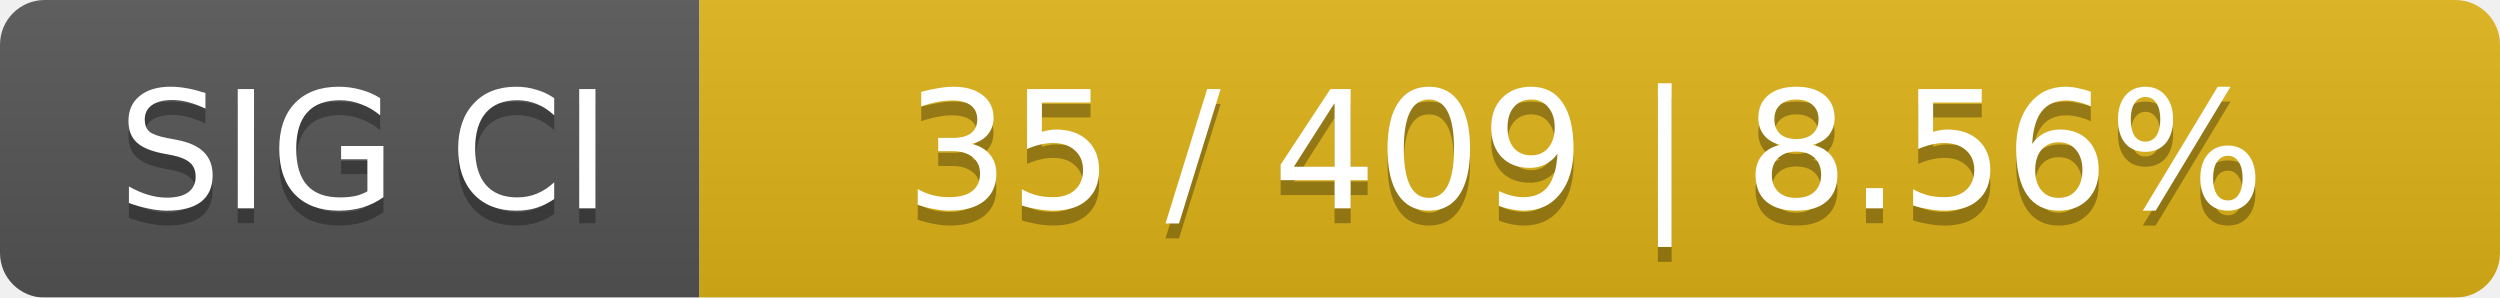
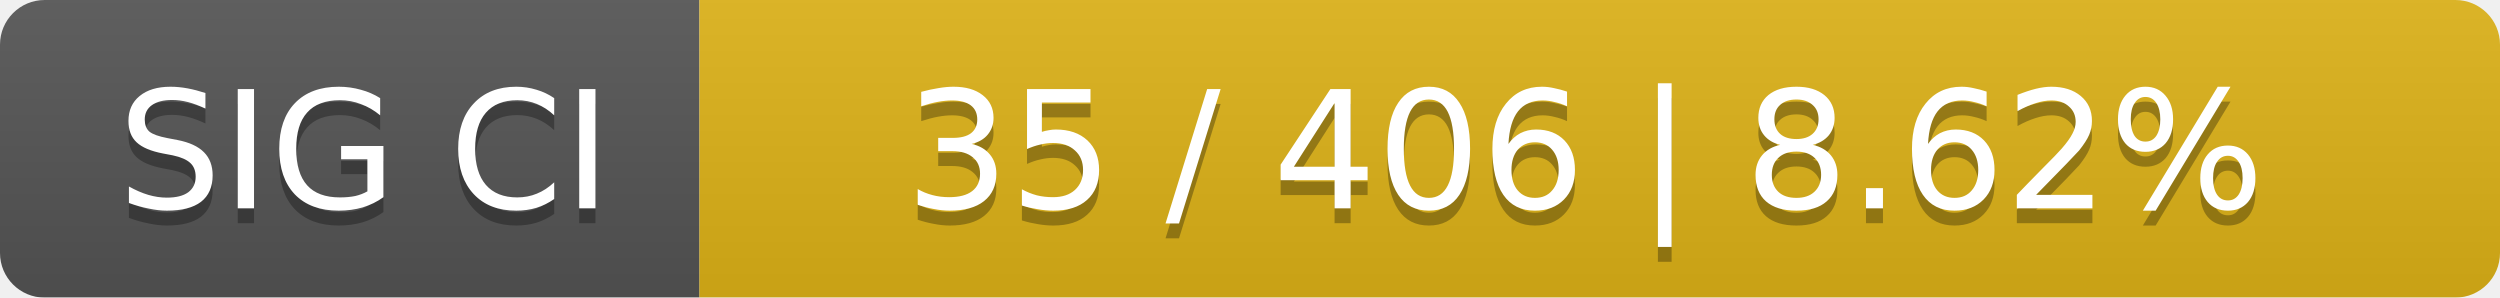
<svg xmlns="http://www.w3.org/2000/svg" width="168" height="20">
  <linearGradient id="smooth" x2="0" y2="100%">
    <stop offset="0" stop-color="#bbb" stop-opacity=".1" />
    <stop offset="1" stop-opacity=".1" />
  </linearGradient>
  <mask id="round">
    <rect width="168" height="20" rx="3" fill="#fff" />
  </mask>
  <g mask="url(#round)">
    <rect width="47" height="20" fill="#555" />
    <rect x="47" width="121" height="20" fill="#dfb317" />
    <rect width="168" height="20" fill="url(#smooth)" />
  </g>
  <g fill="#fff" text-anchor="middle" font-family="DejaVu Sans,Verdana,Geneva,sans-serif" font-size="11">
    <text x="24.5" y="15" fill="#010101" fill-opacity=".3">SIG CI</text>
    <text x="24.5" y="14">SIG CI</text>
-     <text x="106.5" y="15" fill="#010101" fill-opacity=".3">35 / 409    |    8.56%</text>
-     <text x="106.5" y="14">35 / 409    |    8.56%</text>
+     <text x="106.5" y="15" fill="#010101" fill-opacity=".3">35 / 406    |    8.62%</text>
+     <text x="106.5" y="14">35 / 406    |    8.62%</text>
  </g>
</svg>
